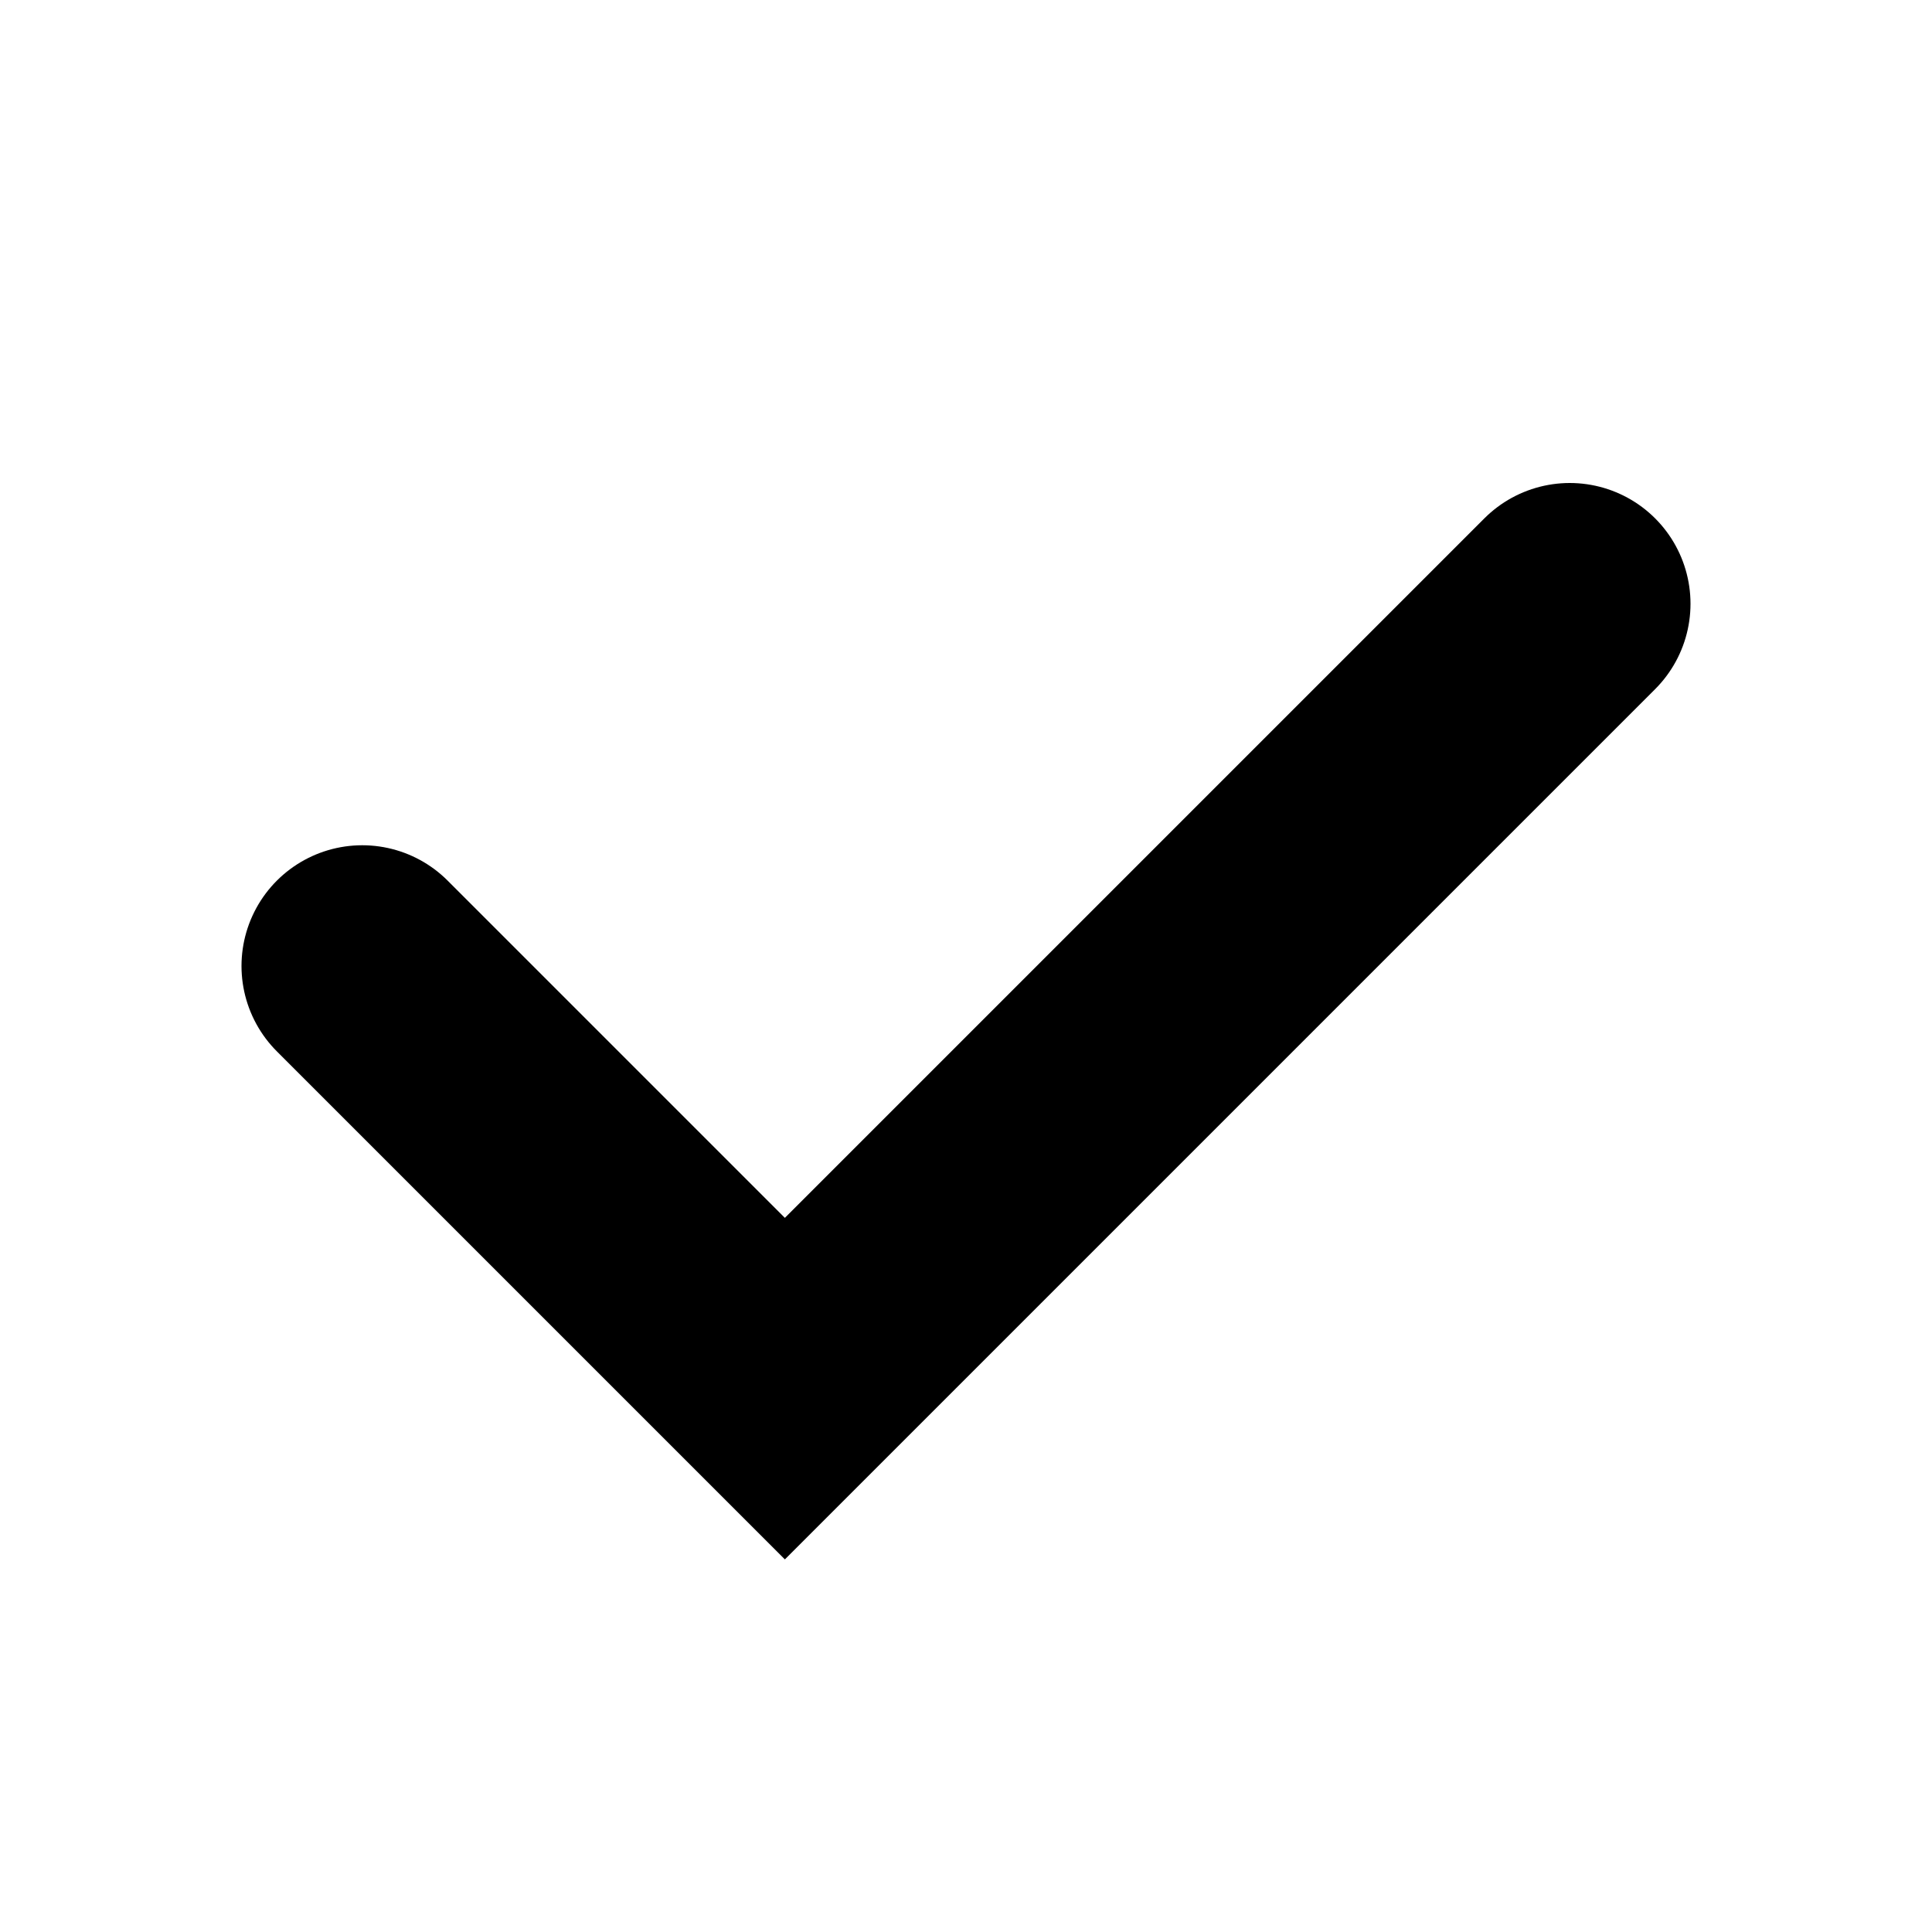
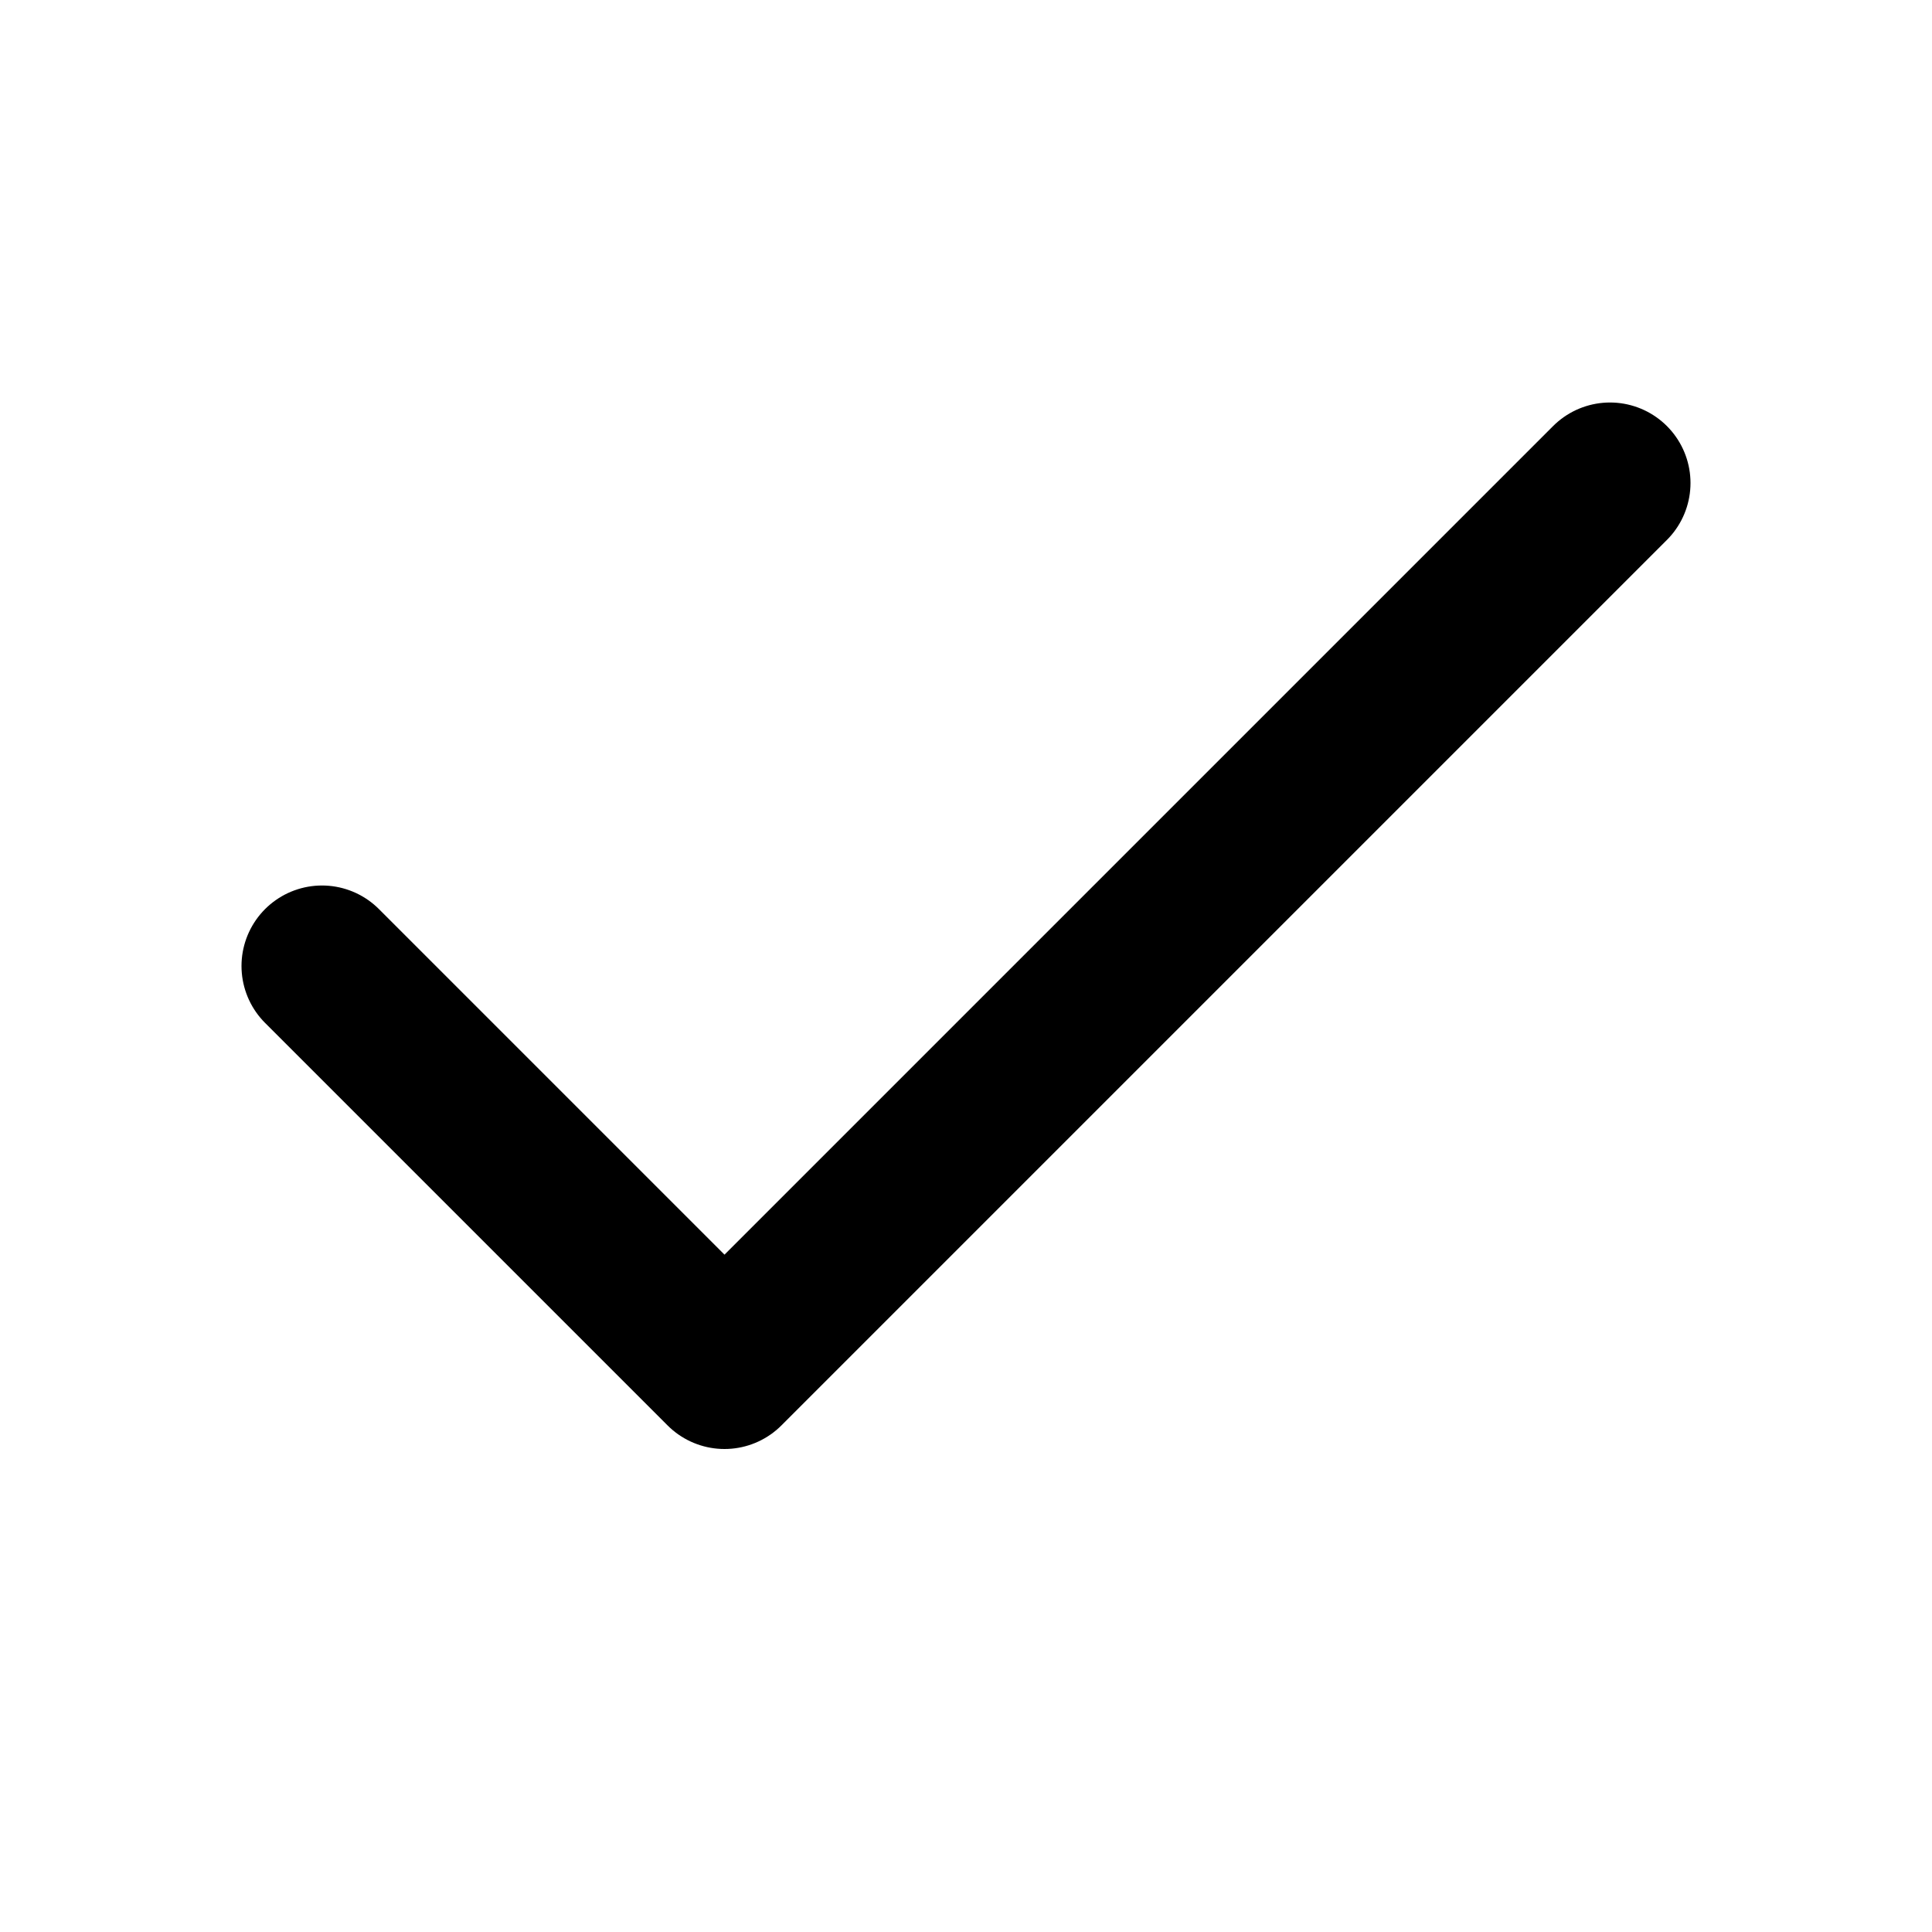
- <svg xmlns="http://www.w3.org/2000/svg" fill="none" viewBox="0 0 16 16">
-   <path d="M3 8L6.5 11.5L13 5" stroke="currentColor" stroke-width="2" stroke-linecap="round" />
+ <svg xmlns="http://www.w3.org/2000/svg" viewBox="0 0 24 24" fill="none" stroke="currentColor" stroke-width="2" stroke-linecap="round" stroke-linejoin="round">
+   <polyline points="20 6 9 17 4 12" />
</svg>
